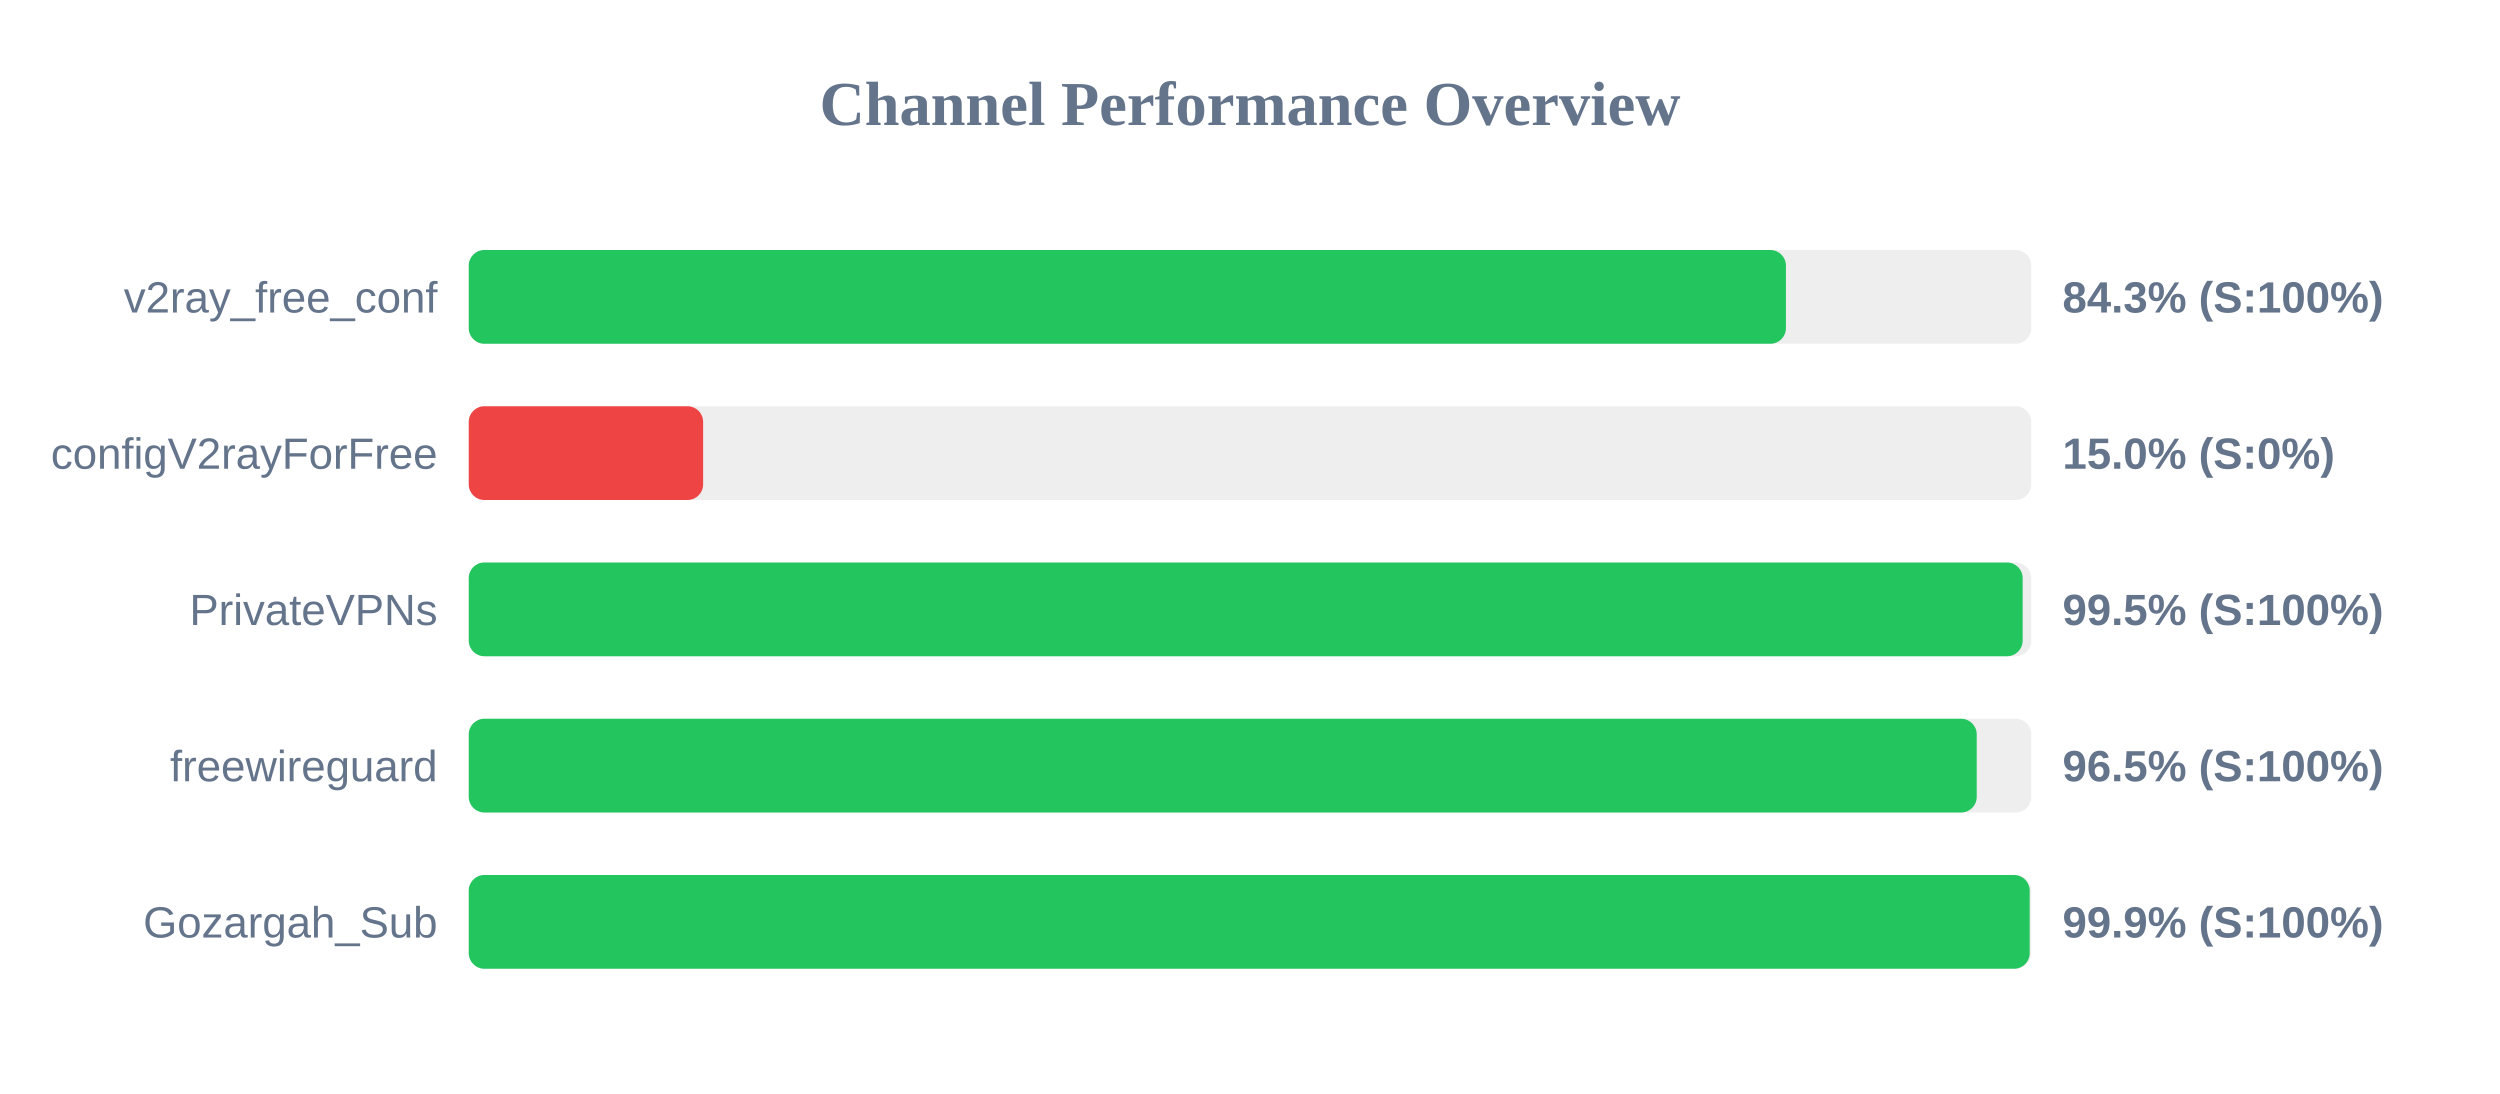
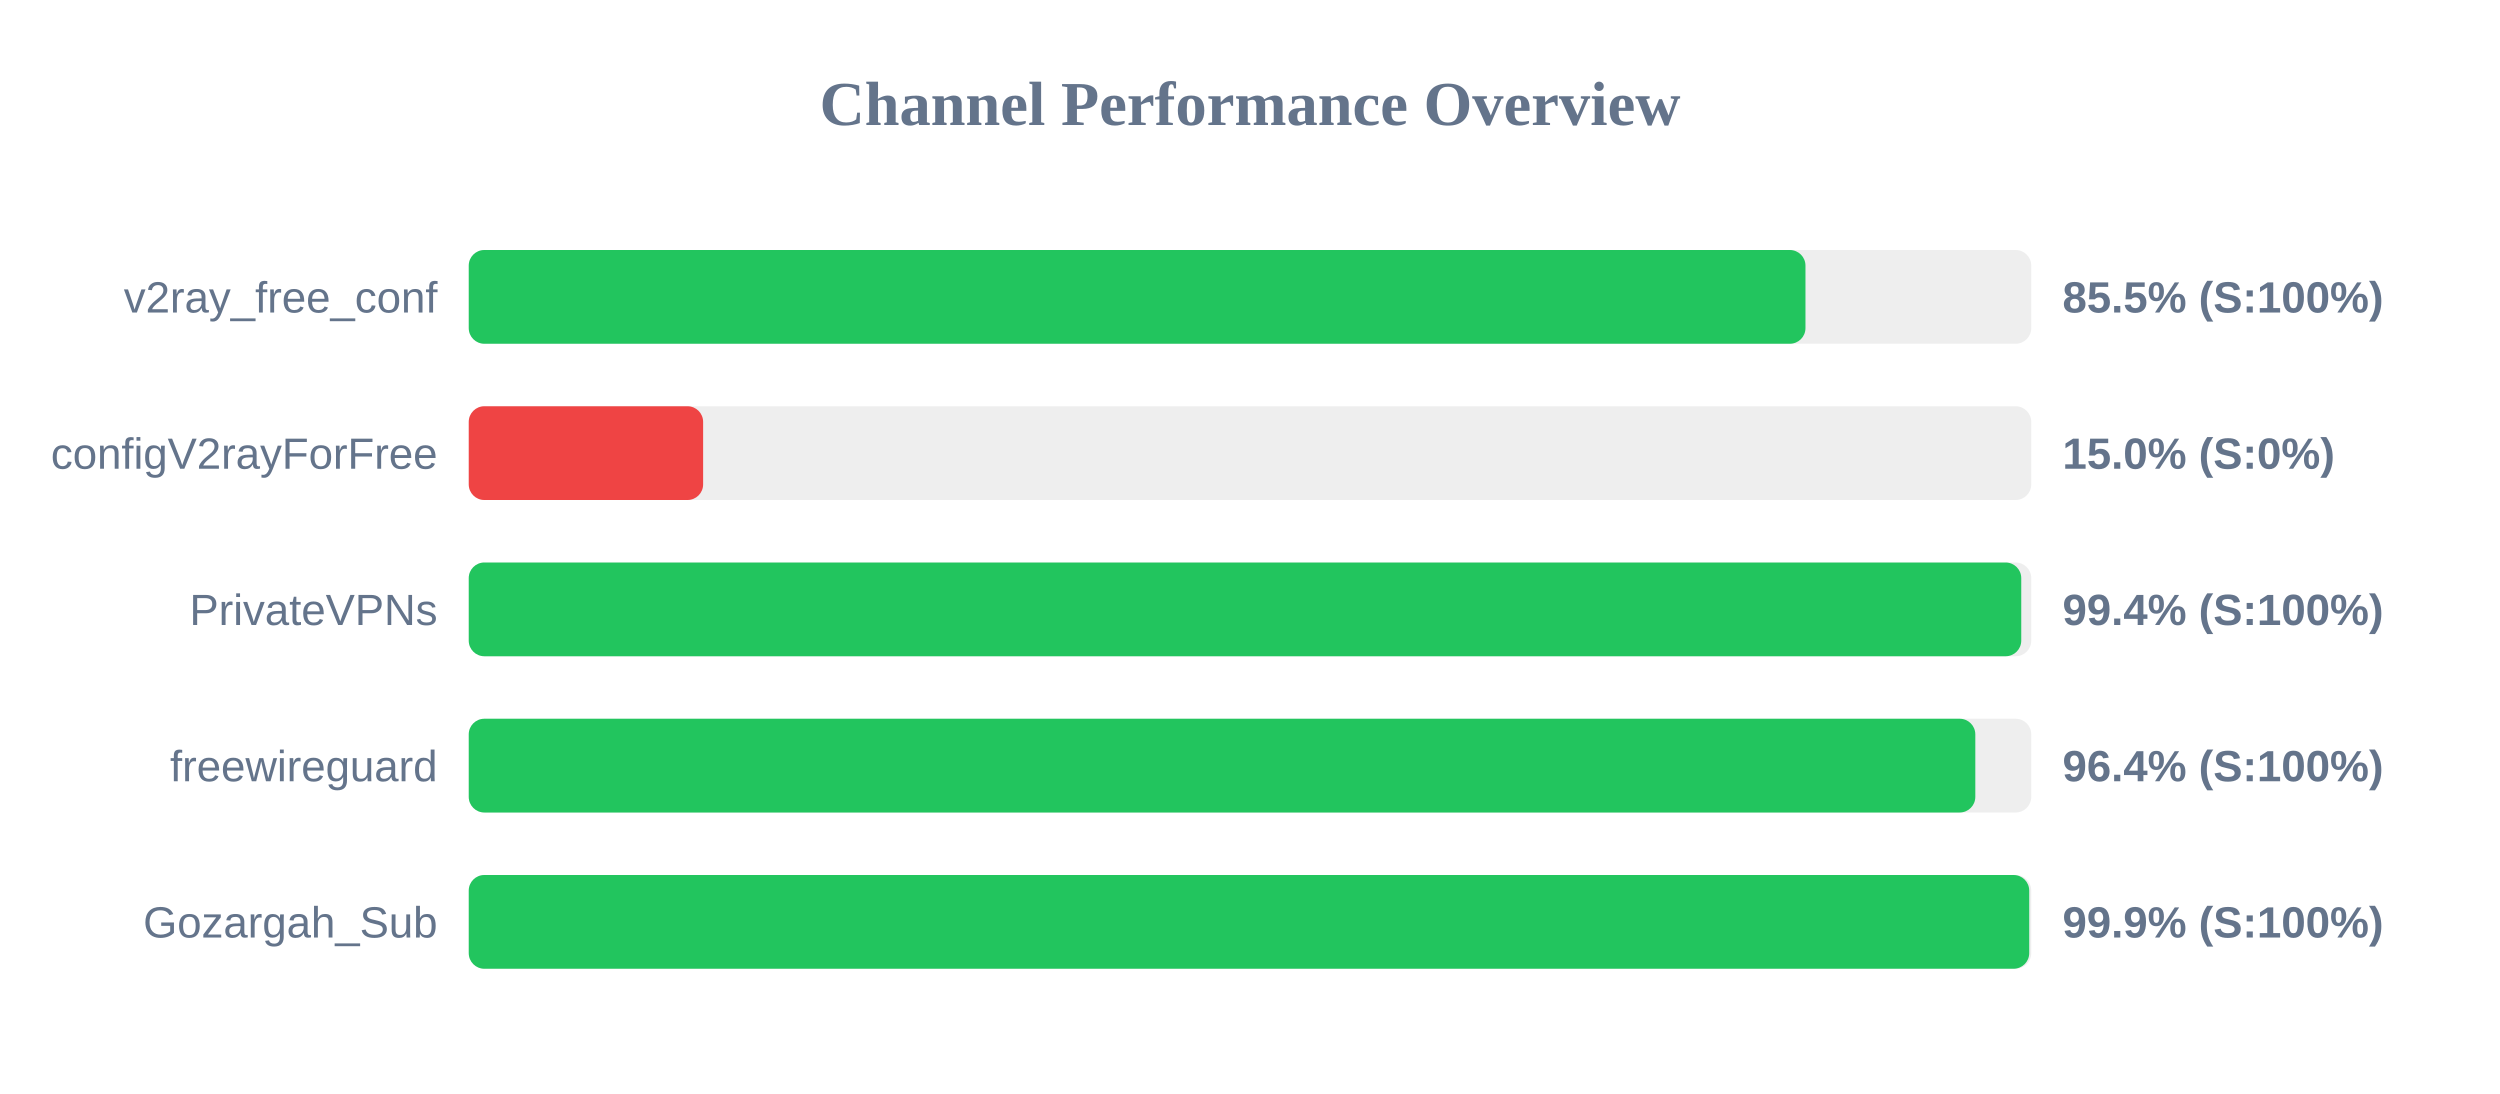
<svg xmlns="http://www.w3.org/2000/svg" width="800" height="350" version="1.1">
  <style>
        .row { font: 14px Arial; fill: #64748b; }
        .score { font: bold 14px Arial; fill: #64748b; }
    </style>
  <text x="400" y="40" text-anchor="middle" font-size="20px" font-weight="bold" fill="#64748b">Channel Performance Overview</text>
  <rect x="150" y="80" width="500" height="30" fill="#eee" rx="5" />
-   <rect x="150" y="80" width="421.5" height="30" fill="#22c55e" rx="5" />
+   <rect x="150" y="80" width="427.75" height="30" fill="#22c55e" rx="5" />
  <text x="140" y="100" text-anchor="end" class="row">v2ray_free_conf</text>
-   <text x="660" y="100" text-anchor="start" class="score">84.3% (S:100%)</text>
+   <text x="660" y="100" text-anchor="start" class="score">85.5% (S:100%)</text>
  <rect x="150" y="130" width="500" height="30" fill="#eee" rx="5" />
  <rect x="150" y="130" width="75.0" height="30" fill="#ef4444" rx="5" />
  <text x="140" y="150" text-anchor="end" class="row">configV2rayForFree</text>
  <text x="660" y="150" text-anchor="start" class="score">15.0% (S:0%)</text>
  <rect x="150" y="180" width="500" height="30" fill="#eee" rx="5" />
-   <rect x="150" y="180" width="497.25" height="30" fill="#22c55e" rx="5" />
+   <rect x="150" y="180" width="496.8" height="30" fill="#22c55e" rx="5" />
  <text x="140" y="200" text-anchor="end" class="row">PrivateVPNs</text>
-   <text x="660" y="200" text-anchor="start" class="score">99.5% (S:100%)</text>
+   <text x="660" y="200" text-anchor="start" class="score">99.4% (S:100%)</text>
  <rect x="150" y="230" width="500" height="30" fill="#eee" rx="5" />
-   <rect x="150" y="230" width="482.55" height="30" fill="#22c55e" rx="5" />
+   <rect x="150" y="230" width="482.1" height="30" fill="#22c55e" rx="5" />
  <text x="140" y="250" text-anchor="end" class="row">freewireguard</text>
-   <text x="660" y="250" text-anchor="start" class="score">96.5% (S:100%)</text>
+   <text x="660" y="250" text-anchor="start" class="score">96.4% (S:100%)</text>
  <rect x="150" y="280" width="500" height="30" fill="#eee" rx="5" />
-   <rect x="150" y="280" width="499.5" height="30" fill="#22c55e" rx="5" />
+   <rect x="150" y="280" width="499.35" height="30" fill="#22c55e" rx="5" />
  <text x="140" y="300" text-anchor="end" class="row">Gozargah_Sub</text>
  <text x="660" y="300" text-anchor="start" class="score">99.9% (S:100%)</text>
</svg>
